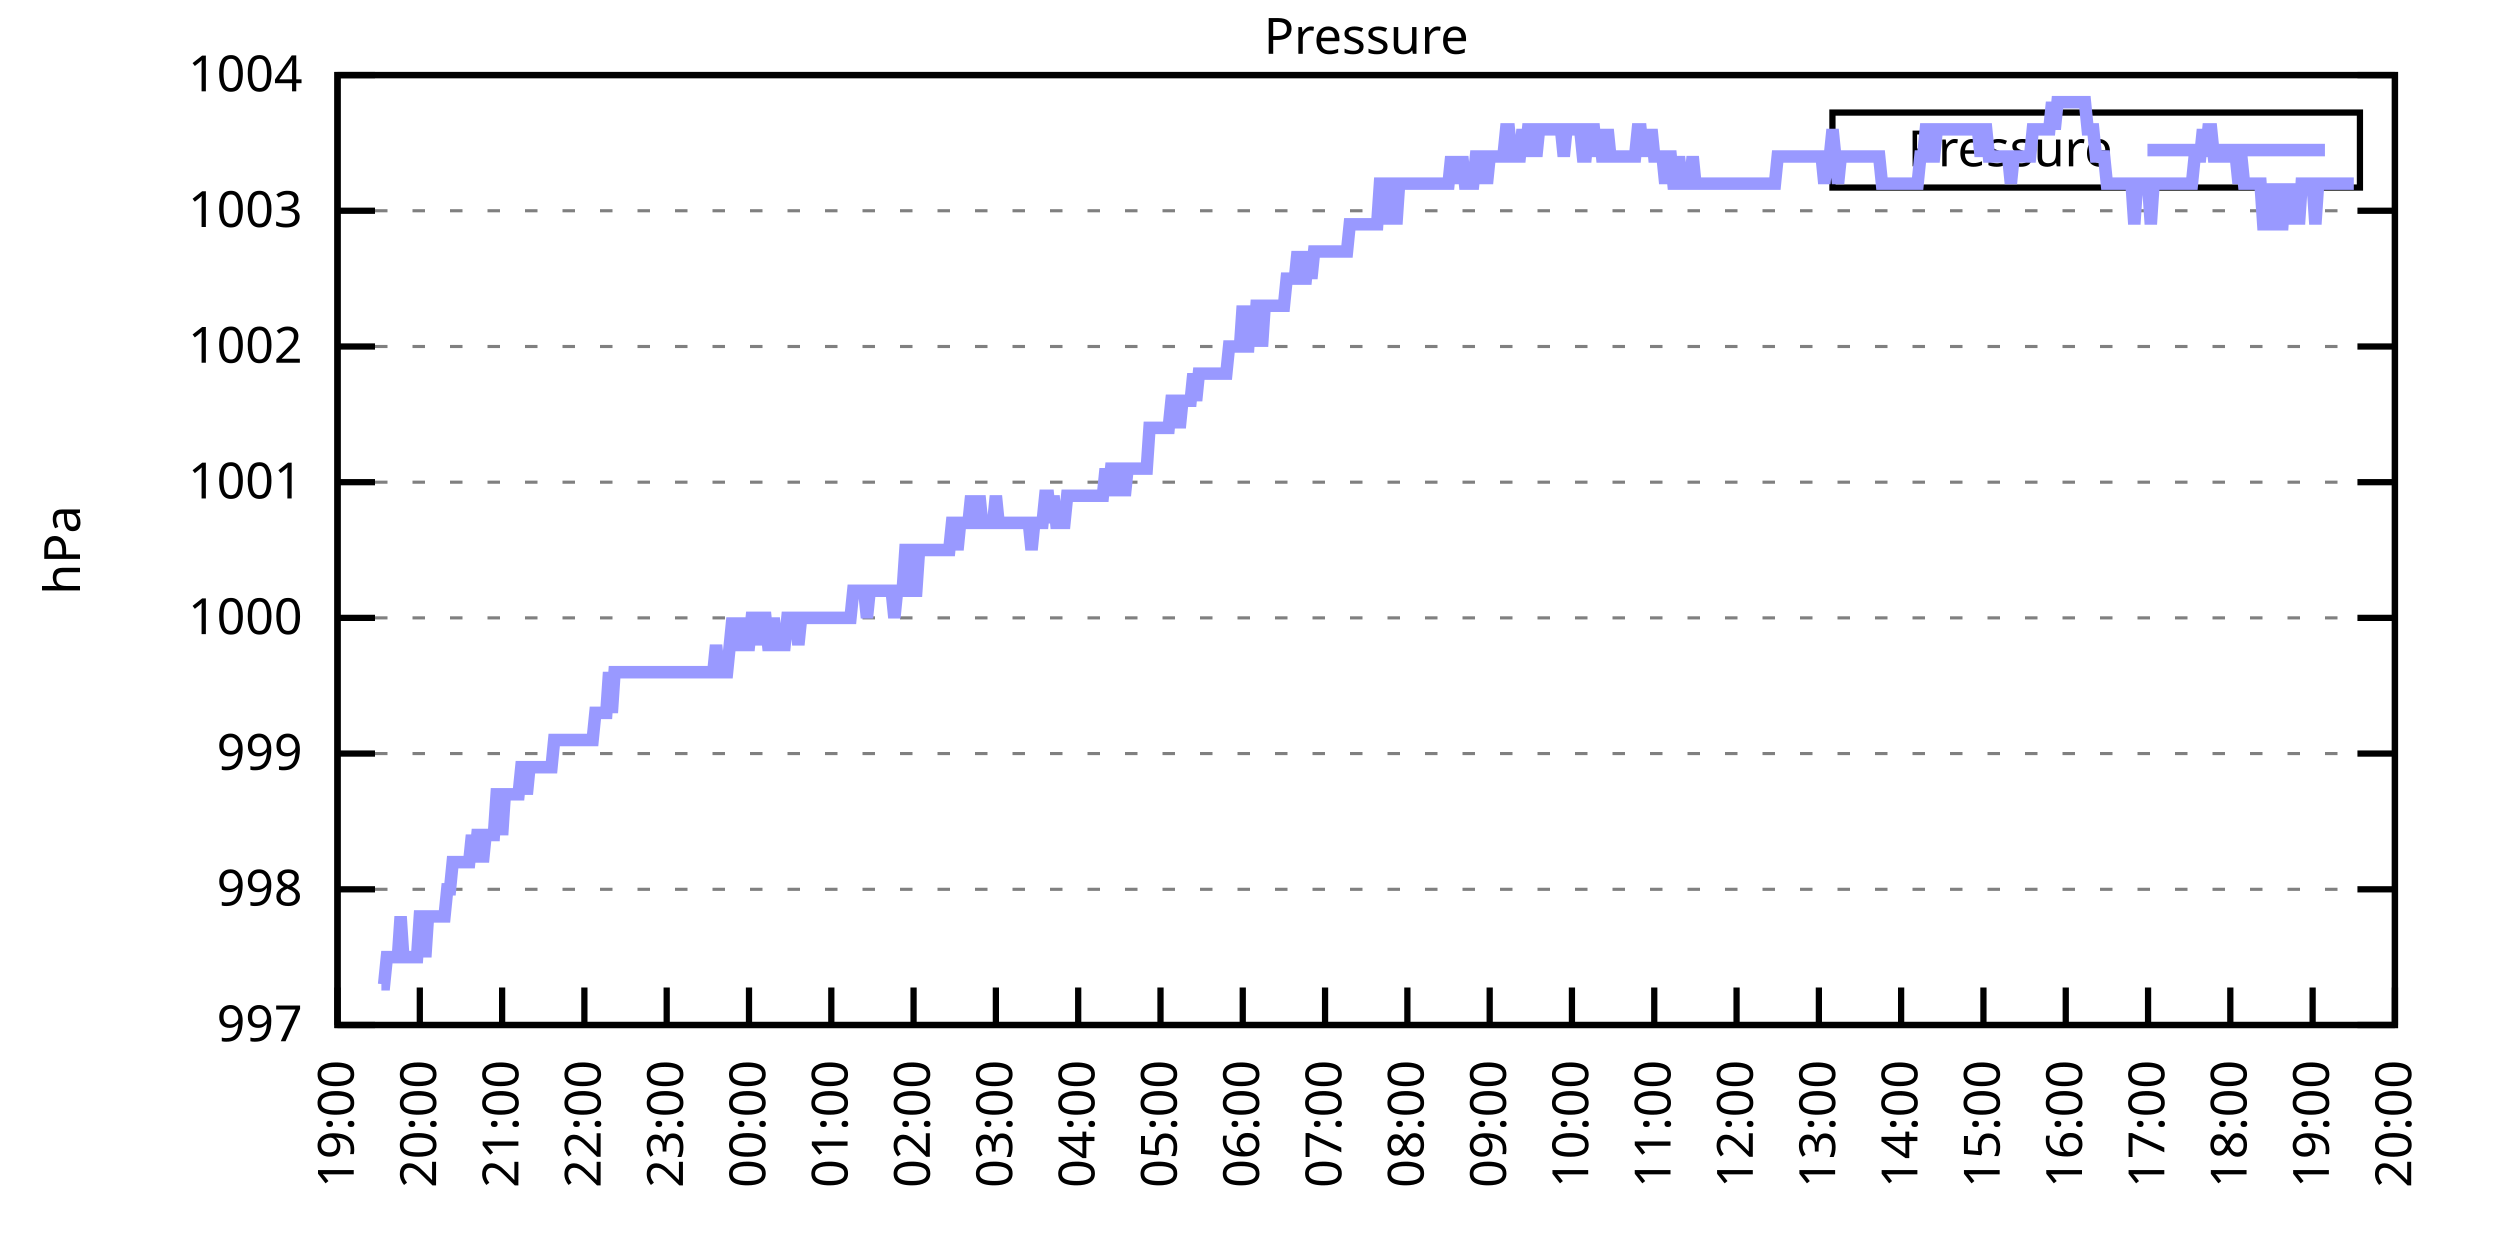
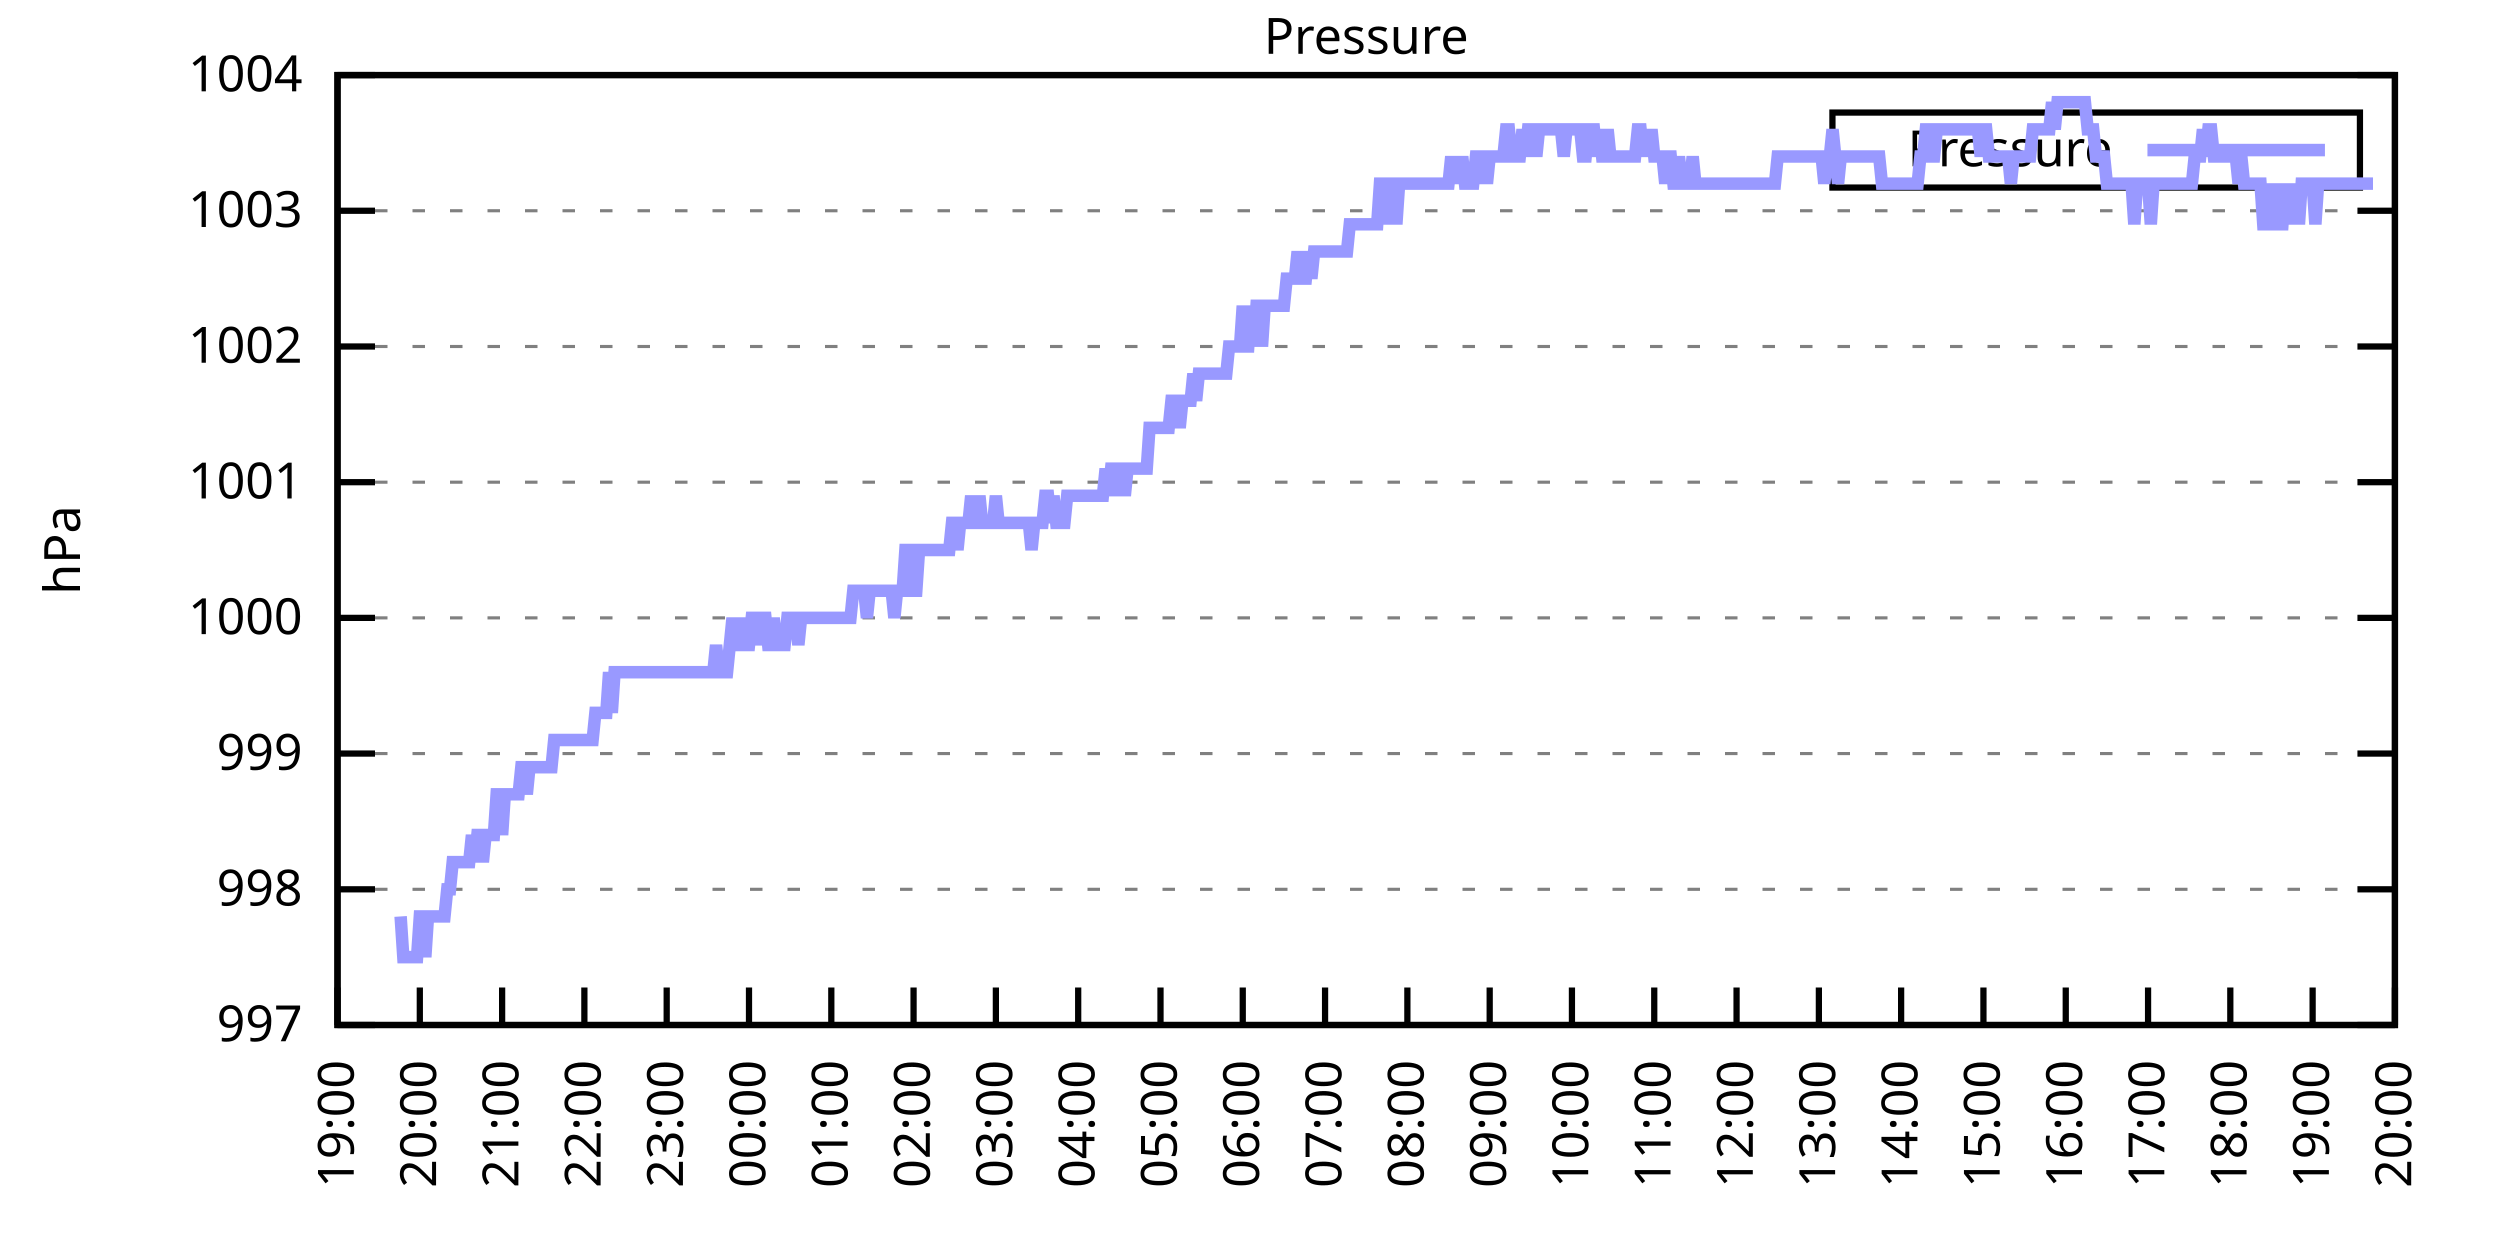
<svg xmlns="http://www.w3.org/2000/svg" xmlns:xlink="http://www.w3.org/1999/xlink" width="400" height="200" viewBox="0 0 400 200">
  <g id="gnuplot_canvas">
    <rect x="0" y="0" width="400" height="200" fill="none" />
    <defs>
      <circle id="gpDot" r="0.5" stroke-width="0.5" stroke="currentColor" />
      <path id="gpPt0" stroke-width="0.333" stroke="currentColor" d="M-1,0 h2 M0,-1 v2" />
      <path id="gpPt1" stroke-width="0.333" stroke="currentColor" d="M-1,-1 L1,1 M1,-1 L-1,1" />
      <path id="gpPt2" stroke-width="0.333" stroke="currentColor" d="M-1,0 L1,0 M0,-1 L0,1 M-1,-1 L1,1 M-1,1 L1,-1" />
      <rect id="gpPt3" stroke-width="0.333" stroke="currentColor" x="-1" y="-1" width="2" height="2" />
      <rect id="gpPt4" stroke-width="0.333" stroke="currentColor" fill="currentColor" x="-1" y="-1" width="2" height="2" />
      <circle id="gpPt5" stroke-width="0.333" stroke="currentColor" cx="0" cy="0" r="1" />
      <use xlink:href="#gpPt5" id="gpPt6" fill="currentColor" stroke="none" />
      <path id="gpPt7" stroke-width="0.333" stroke="currentColor" d="M0,-1.33 L-1.33,0.67 L1.33,0.67 z" />
      <use xlink:href="#gpPt7" id="gpPt8" fill="currentColor" stroke="none" />
      <use xlink:href="#gpPt7" id="gpPt9" stroke="currentColor" transform="rotate(180)" />
      <use xlink:href="#gpPt9" id="gpPt10" fill="currentColor" stroke="none" />
      <use xlink:href="#gpPt3" id="gpPt11" stroke="currentColor" transform="rotate(45)" />
      <use xlink:href="#gpPt11" id="gpPt12" fill="currentColor" stroke="none" />
      <path id="gpPt13" stroke-width="0.333" stroke="currentColor" d="M0,1.330 L1.265,0.411 L0.782,-1.067 L-0.782,-1.076 L-1.265,0.411 z" />
      <use xlink:href="#gpPt13" id="gpPt14" fill="currentColor" stroke="none" />
      <filter id="textbox" filterUnits="objectBoundingBox" x="0" y="0" height="1" width="1">
        <feFlood flood-color="white" flood-opacity="1" result="bgnd" />
        <feComposite in="SourceGraphic" in2="bgnd" operator="atop" />
      </filter>
      <filter id="greybox" filterUnits="objectBoundingBox" x="0" y="0" height="1" width="1">
        <feFlood flood-color="lightgrey" flood-opacity="1" result="grey" />
        <feComposite in="SourceGraphic" in2="grey" operator="atop" />
      </filter>
    </defs>
    <g fill="none" color="white" stroke="currentColor" stroke-width="1.00" stroke-linecap="butt" stroke-linejoin="miter">
</g>
    <g fill="none" color="black" stroke="currentColor" stroke-width="1.00" stroke-linecap="butt" stroke-linejoin="miter">
      <g stroke="none" shape-rendering="crispEdges">
        <polygon fill="rgb(255, 255, 255)" points="54.00,164.00 383.18,164.00 383.18,12.02 54.00,12.02 " />
      </g>
    </g>
    <g fill="none" color="black" stroke="currentColor" stroke-width="1.00" stroke-linecap="butt" stroke-linejoin="miter">
</g>
    <g fill="none" color="black" stroke="black" stroke-width="0.50" stroke-linecap="butt" stroke-linejoin="miter">
</g>
    <g fill="none" color="gray" stroke="currentColor" stroke-width="0.50" stroke-linecap="butt" stroke-linejoin="miter">
      <path stroke="gray" stroke-dasharray="2,4" class="gridline" d="M54.00,164.00 L383.19,164.00  " />
    </g>
    <g fill="none" color="gray" stroke="gray" stroke-width="1.00" stroke-linecap="butt" stroke-linejoin="miter">
</g>
    <g fill="none" color="black" stroke="currentColor" stroke-width="1.00" stroke-linecap="butt" stroke-linejoin="miter">
      <path stroke="black" d="M54.00,164.00 L60.00,164.00 M383.19,164.00 L377.19,164.00  " />
      <g transform="translate(48.40,166.60)" stroke="none" fill="black" font-family="Sans" font-size="8.00" text-anchor="end">
        <text>
          <tspan font-family="Sans"> 997</tspan>
        </text>
      </g>
    </g>
    <g fill="none" color="black" stroke="currentColor" stroke-width="1.00" stroke-linecap="butt" stroke-linejoin="miter">
</g>
    <g fill="none" color="black" stroke="black" stroke-width="0.50" stroke-linecap="butt" stroke-linejoin="miter">
</g>
    <g fill="none" color="gray" stroke="currentColor" stroke-width="0.50" stroke-linecap="butt" stroke-linejoin="miter">
      <path stroke="gray" stroke-dasharray="2,4" class="gridline" d="M54.00,142.29 L383.19,142.29  " />
    </g>
    <g fill="none" color="gray" stroke="gray" stroke-width="1.00" stroke-linecap="butt" stroke-linejoin="miter">
</g>
    <g fill="none" color="black" stroke="currentColor" stroke-width="1.00" stroke-linecap="butt" stroke-linejoin="miter">
      <path stroke="black" d="M54.00,142.29 L60.00,142.29 M383.19,142.29 L377.19,142.29  " />
      <g transform="translate(48.40,144.89)" stroke="none" fill="black" font-family="Sans" font-size="8.00" text-anchor="end">
        <text>
          <tspan font-family="Sans"> 998</tspan>
        </text>
      </g>
    </g>
    <g fill="none" color="black" stroke="currentColor" stroke-width="1.00" stroke-linecap="butt" stroke-linejoin="miter">
</g>
    <g fill="none" color="black" stroke="black" stroke-width="0.50" stroke-linecap="butt" stroke-linejoin="miter">
</g>
    <g fill="none" color="gray" stroke="currentColor" stroke-width="0.50" stroke-linecap="butt" stroke-linejoin="miter">
      <path stroke="gray" stroke-dasharray="2,4" class="gridline" d="M54.00,120.57 L383.19,120.57  " />
    </g>
    <g fill="none" color="gray" stroke="gray" stroke-width="1.00" stroke-linecap="butt" stroke-linejoin="miter">
</g>
    <g fill="none" color="black" stroke="currentColor" stroke-width="1.00" stroke-linecap="butt" stroke-linejoin="miter">
      <path stroke="black" d="M54.00,120.57 L60.00,120.57 M383.19,120.57 L377.19,120.57  " />
      <g transform="translate(48.40,123.17)" stroke="none" fill="black" font-family="Sans" font-size="8.00" text-anchor="end">
        <text>
          <tspan font-family="Sans"> 999</tspan>
        </text>
      </g>
    </g>
    <g fill="none" color="black" stroke="currentColor" stroke-width="1.00" stroke-linecap="butt" stroke-linejoin="miter">
</g>
    <g fill="none" color="black" stroke="black" stroke-width="0.50" stroke-linecap="butt" stroke-linejoin="miter">
</g>
    <g fill="none" color="gray" stroke="currentColor" stroke-width="0.50" stroke-linecap="butt" stroke-linejoin="miter">
      <path stroke="gray" stroke-dasharray="2,4" class="gridline" d="M54.00,98.86 L383.19,98.86  " />
    </g>
    <g fill="none" color="gray" stroke="gray" stroke-width="1.00" stroke-linecap="butt" stroke-linejoin="miter">
</g>
    <g fill="none" color="black" stroke="currentColor" stroke-width="1.00" stroke-linecap="butt" stroke-linejoin="miter">
      <path stroke="black" d="M54.00,98.86 L60.00,98.86 M383.19,98.86 L377.19,98.86  " />
      <g transform="translate(48.40,101.46)" stroke="none" fill="black" font-family="Sans" font-size="8.00" text-anchor="end">
        <text>
          <tspan font-family="Sans"> 1000</tspan>
        </text>
      </g>
    </g>
    <g fill="none" color="black" stroke="currentColor" stroke-width="1.00" stroke-linecap="butt" stroke-linejoin="miter">
</g>
    <g fill="none" color="black" stroke="black" stroke-width="0.50" stroke-linecap="butt" stroke-linejoin="miter">
</g>
    <g fill="none" color="gray" stroke="currentColor" stroke-width="0.50" stroke-linecap="butt" stroke-linejoin="miter">
      <path stroke="gray" stroke-dasharray="2,4" class="gridline" d="M54.00,77.15 L383.19,77.15  " />
    </g>
    <g fill="none" color="gray" stroke="gray" stroke-width="1.00" stroke-linecap="butt" stroke-linejoin="miter">
</g>
    <g fill="none" color="black" stroke="currentColor" stroke-width="1.00" stroke-linecap="butt" stroke-linejoin="miter">
      <path stroke="black" d="M54.00,77.15 L60.00,77.15 M383.19,77.15 L377.19,77.15  " />
      <g transform="translate(48.40,79.75)" stroke="none" fill="black" font-family="Sans" font-size="8.00" text-anchor="end">
        <text>
          <tspan font-family="Sans"> 1001</tspan>
        </text>
      </g>
    </g>
    <g fill="none" color="black" stroke="currentColor" stroke-width="1.00" stroke-linecap="butt" stroke-linejoin="miter">
</g>
    <g fill="none" color="black" stroke="black" stroke-width="0.50" stroke-linecap="butt" stroke-linejoin="miter">
</g>
    <g fill="none" color="gray" stroke="currentColor" stroke-width="0.50" stroke-linecap="butt" stroke-linejoin="miter">
      <path stroke="gray" stroke-dasharray="2,4" class="gridline" d="M54.00,55.44 L383.19,55.44  " />
    </g>
    <g fill="none" color="gray" stroke="gray" stroke-width="1.00" stroke-linecap="butt" stroke-linejoin="miter">
</g>
    <g fill="none" color="black" stroke="currentColor" stroke-width="1.00" stroke-linecap="butt" stroke-linejoin="miter">
      <path stroke="black" d="M54.00,55.44 L60.00,55.44 M383.19,55.44 L377.19,55.44  " />
      <g transform="translate(48.40,58.04)" stroke="none" fill="black" font-family="Sans" font-size="8.00" text-anchor="end">
        <text>
          <tspan font-family="Sans"> 1002</tspan>
        </text>
      </g>
    </g>
    <g fill="none" color="black" stroke="currentColor" stroke-width="1.00" stroke-linecap="butt" stroke-linejoin="miter">
</g>
    <g fill="none" color="black" stroke="black" stroke-width="0.50" stroke-linecap="butt" stroke-linejoin="miter">
</g>
    <g fill="none" color="gray" stroke="currentColor" stroke-width="0.50" stroke-linecap="butt" stroke-linejoin="miter">
      <path stroke="gray" stroke-dasharray="2,4" class="gridline" d="M54.00,33.72 L383.19,33.72  " />
    </g>
    <g fill="none" color="gray" stroke="gray" stroke-width="1.00" stroke-linecap="butt" stroke-linejoin="miter">
</g>
    <g fill="none" color="black" stroke="currentColor" stroke-width="1.00" stroke-linecap="butt" stroke-linejoin="miter">
      <path stroke="black" d="M54.00,33.72 L60.00,33.72 M383.19,33.72 L377.19,33.72  " />
      <g transform="translate(48.40,36.32)" stroke="none" fill="black" font-family="Sans" font-size="8.00" text-anchor="end">
        <text>
          <tspan font-family="Sans"> 1003</tspan>
        </text>
      </g>
    </g>
    <g fill="none" color="black" stroke="currentColor" stroke-width="1.00" stroke-linecap="butt" stroke-linejoin="miter">
</g>
    <g fill="none" color="black" stroke="black" stroke-width="0.50" stroke-linecap="butt" stroke-linejoin="miter">
</g>
    <g fill="none" color="gray" stroke="currentColor" stroke-width="0.50" stroke-linecap="butt" stroke-linejoin="miter">
      <path stroke="gray" stroke-dasharray="2,4" class="gridline" d="M54.00,12.01 L383.19,12.01  " />
    </g>
    <g fill="none" color="gray" stroke="gray" stroke-width="1.00" stroke-linecap="butt" stroke-linejoin="miter">
</g>
    <g fill="none" color="black" stroke="currentColor" stroke-width="1.00" stroke-linecap="butt" stroke-linejoin="miter">
      <path stroke="black" d="M54.00,12.01 L60.00,12.01 M383.19,12.01 L377.19,12.01  " />
      <g transform="translate(48.40,14.61)" stroke="none" fill="black" font-family="Sans" font-size="8.00" text-anchor="end">
        <text>
          <tspan font-family="Sans"> 1004</tspan>
        </text>
      </g>
    </g>
    <g fill="none" color="black" stroke="currentColor" stroke-width="1.00" stroke-linecap="butt" stroke-linejoin="miter">
      <path stroke="black" d="M54.00,164.00 L54.00,158.00  " />
      <g transform="translate(56.60,169.60) rotate(270.00)" stroke="none" fill="black" font-family="Sans" font-size="8.00" text-anchor="end">
        <text>
          <tspan font-family="Sans">19:00</tspan>
        </text>
      </g>
    </g>
    <g fill="none" color="black" stroke="currentColor" stroke-width="1.00" stroke-linecap="butt" stroke-linejoin="miter">
      <path stroke="black" d="M67.17,164.00 L67.17,158.00  " />
      <g transform="translate(69.77,169.60) rotate(270.00)" stroke="none" fill="black" font-family="Sans" font-size="8.00" text-anchor="end">
        <text>
          <tspan font-family="Sans">20:00</tspan>
        </text>
      </g>
    </g>
    <g fill="none" color="black" stroke="currentColor" stroke-width="1.00" stroke-linecap="butt" stroke-linejoin="miter">
      <path stroke="black" d="M80.34,164.00 L80.34,158.00  " />
      <g transform="translate(82.94,169.60) rotate(270.00)" stroke="none" fill="black" font-family="Sans" font-size="8.00" text-anchor="end">
        <text>
          <tspan font-family="Sans">21:00</tspan>
        </text>
      </g>
    </g>
    <g fill="none" color="black" stroke="currentColor" stroke-width="1.00" stroke-linecap="butt" stroke-linejoin="miter">
      <path stroke="black" d="M93.50,164.00 L93.50,158.00  " />
      <g transform="translate(96.10,169.60) rotate(270.00)" stroke="none" fill="black" font-family="Sans" font-size="8.00" text-anchor="end">
        <text>
          <tspan font-family="Sans">22:00</tspan>
        </text>
      </g>
    </g>
    <g fill="none" color="black" stroke="currentColor" stroke-width="1.00" stroke-linecap="butt" stroke-linejoin="miter">
      <path stroke="black" d="M106.67,164.00 L106.67,158.00  " />
      <g transform="translate(109.27,169.60) rotate(270.00)" stroke="none" fill="black" font-family="Sans" font-size="8.00" text-anchor="end">
        <text>
          <tspan font-family="Sans">23:00</tspan>
        </text>
      </g>
    </g>
    <g fill="none" color="black" stroke="currentColor" stroke-width="1.00" stroke-linecap="butt" stroke-linejoin="miter">
      <path stroke="black" d="M119.84,164.00 L119.84,158.00  " />
      <g transform="translate(122.44,169.60) rotate(270.00)" stroke="none" fill="black" font-family="Sans" font-size="8.00" text-anchor="end">
        <text>
          <tspan font-family="Sans">00:00</tspan>
        </text>
      </g>
    </g>
    <g fill="none" color="black" stroke="currentColor" stroke-width="1.00" stroke-linecap="butt" stroke-linejoin="miter">
      <path stroke="black" d="M133.01,164.00 L133.01,158.00  " />
      <g transform="translate(135.61,169.60) rotate(270.00)" stroke="none" fill="black" font-family="Sans" font-size="8.00" text-anchor="end">
        <text>
          <tspan font-family="Sans">01:00</tspan>
        </text>
      </g>
    </g>
    <g fill="none" color="black" stroke="currentColor" stroke-width="1.00" stroke-linecap="butt" stroke-linejoin="miter">
      <path stroke="black" d="M146.17,164.00 L146.17,158.00  " />
      <g transform="translate(148.77,169.60) rotate(270.00)" stroke="none" fill="black" font-family="Sans" font-size="8.00" text-anchor="end">
        <text>
          <tspan font-family="Sans">02:00</tspan>
        </text>
      </g>
    </g>
    <g fill="none" color="black" stroke="currentColor" stroke-width="1.00" stroke-linecap="butt" stroke-linejoin="miter">
      <path stroke="black" d="M159.34,164.00 L159.34,158.00  " />
      <g transform="translate(161.94,169.60) rotate(270.00)" stroke="none" fill="black" font-family="Sans" font-size="8.00" text-anchor="end">
        <text>
          <tspan font-family="Sans">03:00</tspan>
        </text>
      </g>
    </g>
    <g fill="none" color="black" stroke="currentColor" stroke-width="1.00" stroke-linecap="butt" stroke-linejoin="miter">
      <path stroke="black" d="M172.51,164.00 L172.51,158.00  " />
      <g transform="translate(175.11,169.60) rotate(270.00)" stroke="none" fill="black" font-family="Sans" font-size="8.00" text-anchor="end">
        <text>
          <tspan font-family="Sans">04:00</tspan>
        </text>
      </g>
    </g>
    <g fill="none" color="black" stroke="currentColor" stroke-width="1.00" stroke-linecap="butt" stroke-linejoin="miter">
      <path stroke="black" d="M185.68,164.00 L185.68,158.00  " />
      <g transform="translate(188.28,169.60) rotate(270.00)" stroke="none" fill="black" font-family="Sans" font-size="8.00" text-anchor="end">
        <text>
          <tspan font-family="Sans">05:00</tspan>
        </text>
      </g>
    </g>
    <g fill="none" color="black" stroke="currentColor" stroke-width="1.00" stroke-linecap="butt" stroke-linejoin="miter">
      <path stroke="black" d="M198.84,164.00 L198.84,158.00  " />
      <g transform="translate(201.44,169.60) rotate(270.00)" stroke="none" fill="black" font-family="Sans" font-size="8.00" text-anchor="end">
        <text>
          <tspan font-family="Sans">06:00</tspan>
        </text>
      </g>
    </g>
    <g fill="none" color="black" stroke="currentColor" stroke-width="1.00" stroke-linecap="butt" stroke-linejoin="miter">
      <path stroke="black" d="M212.01,164.00 L212.01,158.00  " />
      <g transform="translate(214.61,169.60) rotate(270.00)" stroke="none" fill="black" font-family="Sans" font-size="8.00" text-anchor="end">
        <text>
          <tspan font-family="Sans">07:00</tspan>
        </text>
      </g>
    </g>
    <g fill="none" color="black" stroke="currentColor" stroke-width="1.00" stroke-linecap="butt" stroke-linejoin="miter">
      <path stroke="black" d="M225.18,164.00 L225.18,158.00  " />
      <g transform="translate(227.78,169.60) rotate(270.00)" stroke="none" fill="black" font-family="Sans" font-size="8.00" text-anchor="end">
        <text>
          <tspan font-family="Sans">08:00</tspan>
        </text>
      </g>
    </g>
    <g fill="none" color="black" stroke="currentColor" stroke-width="1.00" stroke-linecap="butt" stroke-linejoin="miter">
      <path stroke="black" d="M238.35,164.00 L238.35,158.00  " />
      <g transform="translate(240.95,169.60) rotate(270.00)" stroke="none" fill="black" font-family="Sans" font-size="8.00" text-anchor="end">
        <text>
          <tspan font-family="Sans">09:00</tspan>
        </text>
      </g>
    </g>
    <g fill="none" color="black" stroke="currentColor" stroke-width="1.00" stroke-linecap="butt" stroke-linejoin="miter">
      <path stroke="black" d="M251.51,164.00 L251.51,158.00  " />
      <g transform="translate(254.11,169.60) rotate(270.00)" stroke="none" fill="black" font-family="Sans" font-size="8.00" text-anchor="end">
        <text>
          <tspan font-family="Sans">10:00</tspan>
        </text>
      </g>
    </g>
    <g fill="none" color="black" stroke="currentColor" stroke-width="1.00" stroke-linecap="butt" stroke-linejoin="miter">
      <path stroke="black" d="M264.68,164.00 L264.68,158.00  " />
      <g transform="translate(267.28,169.60) rotate(270.00)" stroke="none" fill="black" font-family="Sans" font-size="8.00" text-anchor="end">
        <text>
          <tspan font-family="Sans">11:00</tspan>
        </text>
      </g>
    </g>
    <g fill="none" color="black" stroke="currentColor" stroke-width="1.00" stroke-linecap="butt" stroke-linejoin="miter">
      <path stroke="black" d="M277.85,164.00 L277.85,158.00  " />
      <g transform="translate(280.45,169.60) rotate(270.00)" stroke="none" fill="black" font-family="Sans" font-size="8.00" text-anchor="end">
        <text>
          <tspan font-family="Sans">12:00</tspan>
        </text>
      </g>
    </g>
    <g fill="none" color="black" stroke="currentColor" stroke-width="1.00" stroke-linecap="butt" stroke-linejoin="miter">
      <path stroke="black" d="M291.02,164.00 L291.02,158.00  " />
      <g transform="translate(293.62,169.60) rotate(270.00)" stroke="none" fill="black" font-family="Sans" font-size="8.00" text-anchor="end">
        <text>
          <tspan font-family="Sans">13:00</tspan>
        </text>
      </g>
    </g>
    <g fill="none" color="black" stroke="currentColor" stroke-width="1.00" stroke-linecap="butt" stroke-linejoin="miter">
      <path stroke="black" d="M304.18,164.00 L304.18,158.00  " />
      <g transform="translate(306.78,169.60) rotate(270.00)" stroke="none" fill="black" font-family="Sans" font-size="8.00" text-anchor="end">
        <text>
          <tspan font-family="Sans">14:00</tspan>
        </text>
      </g>
    </g>
    <g fill="none" color="black" stroke="currentColor" stroke-width="1.00" stroke-linecap="butt" stroke-linejoin="miter">
      <path stroke="black" d="M317.35,164.00 L317.35,158.00  " />
      <g transform="translate(319.95,169.60) rotate(270.00)" stroke="none" fill="black" font-family="Sans" font-size="8.00" text-anchor="end">
        <text>
          <tspan font-family="Sans">15:00</tspan>
        </text>
      </g>
    </g>
    <g fill="none" color="black" stroke="currentColor" stroke-width="1.00" stroke-linecap="butt" stroke-linejoin="miter">
      <path stroke="black" d="M330.52,164.00 L330.52,158.00  " />
      <g transform="translate(333.12,169.60) rotate(270.00)" stroke="none" fill="black" font-family="Sans" font-size="8.00" text-anchor="end">
        <text>
          <tspan font-family="Sans">16:00</tspan>
        </text>
      </g>
    </g>
    <g fill="none" color="black" stroke="currentColor" stroke-width="1.00" stroke-linecap="butt" stroke-linejoin="miter">
      <path stroke="black" d="M343.69,164.00 L343.69,158.00  " />
      <g transform="translate(346.29,169.60) rotate(270.00)" stroke="none" fill="black" font-family="Sans" font-size="8.00" text-anchor="end">
        <text>
          <tspan font-family="Sans">17:00</tspan>
        </text>
      </g>
    </g>
    <g fill="none" color="black" stroke="currentColor" stroke-width="1.00" stroke-linecap="butt" stroke-linejoin="miter">
      <path stroke="black" d="M356.85,164.00 L356.85,158.00  " />
      <g transform="translate(359.45,169.60) rotate(270.00)" stroke="none" fill="black" font-family="Sans" font-size="8.00" text-anchor="end">
        <text>
          <tspan font-family="Sans">18:00</tspan>
        </text>
      </g>
    </g>
    <g fill="none" color="black" stroke="currentColor" stroke-width="1.00" stroke-linecap="butt" stroke-linejoin="miter">
      <path stroke="black" d="M370.02,164.00 L370.02,158.00  " />
      <g transform="translate(372.62,169.60) rotate(270.00)" stroke="none" fill="black" font-family="Sans" font-size="8.00" text-anchor="end">
        <text>
          <tspan font-family="Sans">19:00</tspan>
        </text>
      </g>
    </g>
    <g fill="none" color="black" stroke="currentColor" stroke-width="1.00" stroke-linecap="butt" stroke-linejoin="miter">
      <path stroke="black" d="M383.19,164.00 L383.19,158.00  " />
      <g transform="translate(385.79,169.60) rotate(270.00)" stroke="none" fill="black" font-family="Sans" font-size="8.00" text-anchor="end">
        <text>
          <tspan font-family="Sans">20:00</tspan>
        </text>
      </g>
    </g>
    <g fill="none" color="black" stroke="currentColor" stroke-width="1.00" stroke-linecap="butt" stroke-linejoin="miter">
</g>
    <g fill="none" color="black" stroke="currentColor" stroke-width="1.00" stroke-linecap="butt" stroke-linejoin="miter">
      <path stroke="black" d="M54.00,12.01 L54.00,164.00 L383.19,164.00 L383.19,12.01 L54.00,12.01 Z  " />
    </g>
    <g fill="none" color="black" stroke="currentColor" stroke-width="1.00" stroke-linecap="butt" stroke-linejoin="miter">
</g>
    <g fill="none" color="black" stroke="currentColor" stroke-width="1.00" stroke-linecap="butt" stroke-linejoin="miter">
      <path stroke="black" d="M293.19,30.01 L293.19,18.01 L377.59,18.01 L377.59,30.01 L293.19,30.01 Z  " />
    </g>
    <g id="Pressure_plot_1">
      <g fill="none" color="white" stroke="black" stroke-width="2.00" stroke-linecap="butt" stroke-linejoin="miter">
</g>
      <g fill="none" color="black" stroke="currentColor" stroke-width="2.00" stroke-linecap="butt" stroke-linejoin="miter">
        <g transform="translate(337.99,26.61)" stroke="none" fill="black" font-family="Sans" font-size="8.00" text-anchor="end">
          <text>
            <tspan font-family="Sans">Pressure</tspan>
          </text>
        </g>
      </g>
      <g fill="none" color="black" stroke="currentColor" stroke-width="2.00" stroke-linecap="butt" stroke-linejoin="miter">
-         <path stroke="rgb(153, 153, 255)" d="M343.59,24.01 L371.99,24.01 M61.02,157.49 L61.46,157.49 L61.90,153.14 L62.34,153.14 L62.78,153.14 L63.22,153.14   L63.66,153.14 L64.10,146.63 L64.53,153.14 L64.97,153.14 L65.41,153.14 L65.85,153.14 L66.29,153.14 L66.73,153.14   L67.17,146.63 L67.61,146.63 L68.05,153.14 L68.48,146.63 L68.92,146.63 L69.36,146.63 L69.80,146.63 L70.24,146.63   L70.68,146.63 L71.12,146.63 L71.56,142.29 L72.00,142.29 L72.43,137.94 L72.87,137.94 L73.31,137.94 L73.75,137.94   L74.19,137.94 L74.63,137.94 L75.07,137.94 L75.51,133.60 L75.95,137.94 L76.38,133.60 L76.82,133.60 L77.26,137.94   L77.70,133.60 L78.14,133.60 L78.58,133.60 L79.02,133.60 L79.46,127.09 L79.90,127.09 L80.34,133.60 L80.77,127.09   L81.21,127.09 L81.65,127.09 L82.09,127.09 L82.53,127.09 L82.97,127.09 L83.41,122.75 L83.85,122.75 L84.29,127.09   L84.72,122.75 L85.16,122.75 L85.60,122.75 L86.04,122.75 L86.48,122.75 L86.92,122.75 L87.36,122.75 L87.80,122.75   L88.24,122.75 L88.67,118.40 L89.11,118.40 L89.55,118.40 L89.99,118.40 L90.43,118.40 L90.87,118.40 L91.31,118.40   L91.75,118.40 L92.19,118.40 L92.62,118.40 L93.06,118.40 L93.50,118.40 L93.94,118.40 L94.38,118.40 L94.82,118.40   L95.26,114.06 L95.70,114.06 L96.14,114.06 L96.58,114.06 L97.01,114.06 L97.45,107.55 L97.89,114.06 L98.33,107.55   L98.77,107.55 L99.21,107.55 L99.65,107.55 L100.09,107.55 L100.53,107.55 L100.96,107.55 L101.40,107.55 L101.84,107.55   L102.28,107.55 L102.72,107.55 L103.16,107.55 L103.60,107.55 L104.04,107.55 L104.48,107.55 L104.91,107.55 L105.35,107.55   L105.79,107.55 L106.23,107.55 L106.67,107.55 L107.11,107.55 L107.55,107.55 L107.99,107.55 L108.43,107.55 L108.87,107.55   L109.30,107.55 L109.74,107.55 L110.18,107.55 L110.62,107.55 L111.06,107.55 L111.50,107.55 L111.94,107.55 L112.38,107.55   L112.82,107.55 L113.25,107.55 L113.69,107.55 L114.13,107.55 L114.57,103.20 L115.01,107.55 L115.45,107.55 L115.89,107.55   L116.33,107.55 L116.77,103.20 L117.20,98.86 L117.64,103.20 L118.08,103.20 L118.52,103.20 L118.96,98.86 L119.40,103.20   L119.84,103.20 L120.28,98.86 L120.72,98.86 L121.15,98.86 L121.59,103.20 L122.03,98.86 L122.47,98.86 L122.91,103.20   L123.35,103.20 L123.79,98.86 L124.23,103.20 L124.67,103.20 L125.11,103.20 L125.54,103.20 L125.98,98.86 L126.42,98.86   L126.86,98.86 L127.30,98.86 L127.74,103.20 L128.18,98.86 L128.62,98.86 L129.06,98.86 L129.49,98.86 L129.93,98.86   L130.37,98.86 L130.81,98.86 L131.25,98.86 L131.69,98.86 L132.13,98.86 L132.57,98.86 L133.01,98.86 L133.44,98.86   L133.88,98.86 L134.32,98.86 L134.76,98.86 L135.20,98.86 L135.64,98.86 L136.08,98.86 L136.52,94.52 L136.96,94.52   L137.39,94.52 L137.83,94.52 L138.27,94.52 L138.71,98.86 L139.15,94.52 L139.59,94.52 L140.03,94.52 L140.47,94.52   L140.91,94.52 L141.35,94.52 L141.78,94.52 L142.22,94.52 L142.66,94.52 L143.10,98.86 L143.54,94.52 L143.98,94.52   L144.42,94.52 L144.86,88.00 L145.30,88.00 L145.73,88.00 L146.17,94.52 L146.61,94.52 L147.05,88.00 L147.49,88.00   L147.93,88.00 L148.37,88.00 L148.81,88.00 L149.25,88.00 L149.68,88.00 L150.12,88.00 L150.56,88.00 L151.00,88.00   L151.44,88.00 L151.88,88.00 L152.32,83.66 L152.76,83.66 L153.20,88.00 L153.63,83.66 L154.07,83.66 L154.51,83.66   L154.95,83.66 L155.39,79.32 L155.83,83.66 L156.27,83.66 L156.71,79.32 L157.15,83.66 L157.59,83.66 L158.02,83.66   L158.46,83.66 L158.90,83.66 L159.34,79.32 L159.78,83.66 L160.22,83.66 L160.66,83.66 L161.10,83.66 L161.54,83.66   L161.97,83.66 L162.41,83.66 L162.85,83.66 L163.29,83.66 L163.73,83.66 L164.17,83.66 L164.61,83.66 L165.05,88.00   L165.49,83.66 L165.92,83.66 L166.36,83.66 L166.80,83.66 L167.24,79.32 L167.68,79.32 L168.12,83.66 L168.56,79.32   L169.00,83.66 L169.44,83.66 L169.87,83.66 L170.31,83.66 L170.75,79.32 L171.19,79.32 L171.63,79.32 L172.07,79.32   L172.51,79.32 L172.95,79.32 L173.39,79.32 L173.83,79.32 L174.26,79.32 L174.70,79.32 L175.14,79.32 L175.58,79.32   L176.02,79.32 L176.46,79.32 L176.90,74.98 L177.34,79.32 L177.78,74.98 L178.21,74.98 L178.65,74.98 L179.09,79.32   L179.53,74.98 L179.97,79.32 L180.41,74.98 L180.85,74.98 L181.29,74.98 L181.73,74.98 L182.16,74.98 L182.60,74.98   L183.04,74.98 L183.48,74.98 L183.92,68.46 L184.36,68.46 L184.80,68.46 L185.24,68.46 L185.68,68.46 L186.11,68.46   L186.55,68.46 L186.99,68.46 L187.43,64.12 L187.87,64.12 L188.31,64.12 L188.75,68.46 L189.19,64.12 L189.63,64.12   L190.07,64.12 L190.50,64.12 L190.94,59.78 L191.38,64.12 L191.82,59.78 L192.26,59.78 L192.70,59.78 L193.14,59.78   L193.58,59.78 L194.02,59.78 L194.45,59.78 L194.89,59.78 L195.33,59.78 L195.77,59.78 L196.21,59.78 L196.65,55.44   L197.09,55.44 L197.53,55.44 L197.97,55.44 L198.40,55.44 L198.84,48.92 L199.28,55.44 L199.72,55.44 L200.16,48.92   L200.60,55.44 L201.04,48.92 L201.48,48.92 L201.92,55.44 L202.35,48.92 L202.79,48.92 L203.23,48.92 L203.67,48.92   L204.11,48.92 L204.55,48.92 L204.99,48.92 L205.43,48.92 L205.87,44.58 L206.31,44.58 L206.74,44.58 L207.18,44.58   L207.62,40.24 L208.06,44.58 L208.50,44.58 L208.94,44.58 L209.38,40.24 L209.82,44.58 L210.26,40.24 L210.69,40.24   L211.13,40.24 L211.57,40.24 L212.45,40.24 L212.89,40.24 L213.33,40.24 L213.77,40.24 L214.21,40.24 L214.64,40.24   L215.08,40.24 L215.52,40.24 L215.96,35.89 L216.40,35.89 L216.84,35.89 L217.28,35.89 L217.72,35.89 L218.16,35.89   L218.60,35.89 L219.03,35.89 L219.47,35.89 L219.91,35.89 L220.35,35.89 L220.79,29.38 L221.23,29.38 L221.67,29.38   L222.11,35.89 L222.55,29.38 L222.98,29.38 L223.42,35.89 L223.86,29.38 L224.30,29.38 L224.74,29.38 L225.18,29.38   L225.62,29.38 L226.06,29.38 L226.50,29.38 L226.93,29.38 L227.37,29.38 L227.81,29.38 L228.25,29.38 L228.69,29.38   L229.13,29.38 L229.57,29.38 L230.01,29.38 L230.45,29.38 L230.88,29.38 L231.32,29.38 L231.76,29.38 L232.20,25.04   L232.64,29.38 L233.08,25.04 L233.52,29.38 L233.96,25.04 L234.40,29.38 L234.84,29.38 L235.27,29.38 L235.71,29.38   L236.15,25.04 L236.59,25.04 L237.03,29.38 L237.47,25.04 L237.91,29.38 L238.35,25.04 L238.79,25.04 L239.22,25.04   L239.66,25.04 L240.10,25.04 L240.54,25.04 L240.98,20.70 L241.42,20.70 L241.86,25.04 L242.30,25.04 L242.74,25.04   L243.17,25.04 L243.61,20.70 L244.05,25.04 L244.49,20.70 L244.93,20.70 L245.37,20.70 L245.81,25.04 L246.25,20.70   L246.69,20.70 L247.12,20.70 L247.56,20.70 L248.00,20.70 L248.44,20.70 L248.88,20.70 L249.32,20.70 L249.76,20.70   L250.20,25.04 L250.64,20.70 L251.08,20.70 L251.51,20.70 L251.95,20.70 L252.39,20.70 L252.83,20.70 L253.27,25.04   L253.71,25.04 L254.15,20.70 L254.59,20.70 L255.03,20.70 L255.46,25.04 L255.90,20.70 L256.34,25.04 L256.78,25.04   L257.22,20.70 L257.66,25.04 L258.10,25.04 L258.54,25.04 L258.98,25.04 L259.41,25.04 L259.85,25.04 L260.29,25.04   L260.73,25.04 L261.17,25.04 L261.61,25.04 L262.05,20.70 L262.49,20.70 L262.93,25.04 L263.36,20.70 L263.80,25.04   L264.24,20.70 L264.68,25.04 L265.12,25.04 L265.56,25.04 L266.00,25.04 L266.44,29.38 L266.88,25.04 L267.32,25.04   L267.75,29.38 L268.19,29.38 L268.63,25.04 L269.07,29.38 L269.51,29.38 L269.95,29.38 L270.39,29.38 L270.83,25.04   L271.27,29.38 L271.70,29.38 L272.14,29.38 L272.58,29.38 L273.02,29.38 L273.46,29.38 L273.90,29.38 L274.34,29.38   L274.78,29.38 L275.22,29.38 L275.65,29.38 L276.09,29.38 L276.53,29.38 L276.97,29.38 L277.41,29.38 L277.85,29.38   L278.29,29.38 L278.73,29.38 L279.17,29.38 L279.60,29.38 L280.04,29.38 L280.48,29.38 L280.92,29.38 L281.36,29.38   L281.80,29.38 L282.24,29.38 L282.68,29.38 L283.12,29.38 L283.56,29.38 L283.99,29.38 L284.43,25.04 L284.87,25.04   L285.31,25.04 L285.75,25.04 L286.19,25.04 L286.63,25.04 L287.07,25.04 L287.51,25.04 L287.94,25.04 L288.38,25.04   L288.82,25.04 L289.26,25.04 L289.70,25.04 L290.14,25.04 L290.58,25.04 L291.02,25.04 L291.46,25.04 L291.89,29.38   L292.33,25.04 L292.77,25.04 L293.21,20.70 L293.65,25.04 L294.09,29.38 L294.53,25.04 L294.97,25.04 L295.41,25.04   L295.84,25.04 L296.28,25.04 L296.72,25.04 L297.16,25.04 L297.60,25.04 L298.04,25.04 L298.48,25.04 L298.92,25.04   L299.36,25.04 L299.80,25.04 L300.23,25.04 L300.67,25.04 L301.11,29.38 L301.55,29.38 L301.99,29.38 L302.43,29.38   L302.87,29.38 L303.31,29.38 L303.75,29.38 L304.18,29.38 L304.62,29.38 L305.06,29.38 L305.50,29.38 L305.94,29.38   L306.38,29.38 L306.82,29.38 L307.26,25.04 L307.70,25.04 L308.13,20.70 L308.57,20.70 L309.01,25.04 L309.45,25.04   L309.89,20.70 L310.33,20.70 L310.77,20.70 L311.21,20.70 L311.65,20.70 L312.08,20.70 L312.52,20.70 L312.96,20.70   L313.40,20.70 L313.84,20.70 L314.28,20.70 L314.72,20.70 L315.16,20.70 L315.60,20.70 L316.04,20.70 L316.47,20.70   L316.91,25.04 L317.35,20.70 L317.79,20.70 L318.23,25.04 L318.67,25.04 L319.11,25.04 L319.55,25.04 L319.99,25.04   L320.42,25.04 L320.86,25.04 L321.30,25.04 L321.74,29.38 L322.18,25.04 L322.62,25.04 L323.06,25.04 L323.50,25.04   L323.94,25.04 L324.37,25.04 L324.81,25.04 L325.25,20.70 L325.69,20.70 L326.13,20.70 L326.57,20.70 L327.01,20.70   L327.45,20.70 L327.89,20.70 L328.33,16.35 L328.76,20.70 L329.20,16.35 L329.64,16.35 L330.08,16.35 L330.52,16.35   L330.96,16.35 L331.40,16.35 L331.84,16.35 L332.28,16.35 L332.71,16.35 L333.15,16.35 L333.59,16.35 L334.03,20.70   L334.47,20.70 L334.91,20.70 L335.35,25.04 L335.79,25.04 L336.23,25.04 L336.66,25.04 L337.10,29.38 L337.54,29.38   L337.98,29.38 L338.42,29.38 L338.86,29.38 L339.30,29.38 L339.74,29.38 L340.18,29.38 L340.61,29.38 L341.05,29.38   L341.49,35.89 L341.93,29.38 L342.37,29.38 L342.81,29.38 L343.25,29.38 L343.69,29.38 L344.13,35.89 L344.57,29.38   L345.00,29.38 L345.44,29.38 L345.88,29.38 L346.32,29.38 L346.76,29.38 L347.20,29.38 L347.64,29.38 L348.08,29.38   L348.52,29.38 L348.95,29.38 L349.39,29.38 L349.83,29.38 L350.27,29.38 L350.71,29.38 L351.15,25.04 L351.59,25.04   L352.03,25.04 L352.47,20.70 L352.90,25.04 L353.34,20.70 L353.78,20.70 L354.22,25.04 L354.66,25.04 L355.10,25.04   L355.54,25.04 L355.98,25.04 L356.42,25.04 L356.85,25.04 L357.29,25.04 L357.73,25.04 L358.17,29.38 L358.61,25.04   L359.05,29.38 L359.49,29.38 L359.93,29.38 L360.37,29.38 L360.81,29.38 L361.24,29.38 L361.68,29.38 L362.12,35.89   L362.56,35.89 L363.00,35.89 L363.44,29.38 L363.88,35.89 L364.32,29.38 L364.76,35.89 L365.19,35.89 L365.63,29.38   L366.07,35.89 L366.51,29.38 L366.95,35.89 L367.39,29.38 L367.83,35.89 L368.27,29.38 L368.71,29.38 L369.14,29.38   L369.58,29.38 L370.02,29.38 L370.46,35.89 L370.90,29.38 L371.34,29.38 L371.78,29.38 L372.66,29.38 L373.09,29.38   L373.53,29.38 L373.97,29.38 L374.41,29.38 L374.85,29.38 L375.29,29.38 L375.73,29.38 L376.17,29.38 L376.61,29.38    " />
+         <path stroke="rgb(153, 153, 255)" d="M343.59,24.01 L371.99,24.01 M64.10,146.63 L64.53,153.14 L64.97,153.14 L65.41,153.14 L65.85,153.14 L66.29,153.14   L66.73,153.14 L67.17,146.63 L67.61,146.63 L68.05,153.14 L68.48,146.63 L68.92,146.63 L69.36,146.63 L69.80,146.63   L70.24,146.63 L70.68,146.63 L71.12,146.63 L71.56,142.29 L72.00,142.29 L72.43,137.94 L72.87,137.94 L73.31,137.94   L73.75,137.94 L74.19,137.94 L74.63,137.94 L75.07,137.94 L75.51,133.60 L75.95,137.94 L76.38,133.60 L76.82,133.60   L77.26,137.94 L77.70,133.60 L78.14,133.60 L78.58,133.60 L79.02,133.60 L79.46,127.09 L79.90,127.09 L80.34,133.60   L80.77,127.09 L81.21,127.09 L81.65,127.09 L82.09,127.09 L82.53,127.09 L82.97,127.09 L83.41,122.75 L83.85,122.75   L84.29,127.09 L84.72,122.75 L85.16,122.75 L85.60,122.75 L86.04,122.75 L86.48,122.75 L86.92,122.75 L87.36,122.75   L87.80,122.75 L88.24,122.75 L88.67,118.40 L89.11,118.40 L89.55,118.40 L89.99,118.40 L90.43,118.40 L90.87,118.40   L91.31,118.40 L91.75,118.40 L92.19,118.40 L92.62,118.40 L93.06,118.40 L93.50,118.40 L93.94,118.40 L94.38,118.40   L94.82,118.40 L95.26,114.06 L95.70,114.06 L96.14,114.06 L96.58,114.06 L97.01,114.06 L97.45,107.55 L97.89,114.06   L98.33,107.55 L98.77,107.55 L99.21,107.55 L99.65,107.55 L100.09,107.55 L100.53,107.55 L100.96,107.55 L101.40,107.55   L101.84,107.55 L102.28,107.55 L102.72,107.55 L103.16,107.55 L103.60,107.55 L104.04,107.55 L104.48,107.55 L104.91,107.55   L105.35,107.55 L105.79,107.55 L106.23,107.55 L106.67,107.55 L107.11,107.55 L107.55,107.55 L107.99,107.55 L108.43,107.55   L108.87,107.55 L109.30,107.55 L109.74,107.55 L110.18,107.55 L110.62,107.55 L111.06,107.55 L111.50,107.55 L111.94,107.55   L112.38,107.55 L112.82,107.55 L113.25,107.55 L113.69,107.55 L114.13,107.55 L114.57,103.20 L115.01,107.55 L115.45,107.55   L115.89,107.55 L116.33,107.55 L116.77,103.20 L117.20,98.86 L117.64,103.20 L118.08,103.20 L118.52,103.20 L118.96,98.86   L119.40,103.20 L119.84,103.20 L120.28,98.86 L120.72,98.86 L121.15,98.86 L121.59,103.20 L122.03,98.86 L122.47,98.86   L122.91,103.20 L123.35,103.20 L123.79,98.86 L124.23,103.20 L124.67,103.20 L125.11,103.20 L125.54,103.20 L125.98,98.86   L126.42,98.86 L126.86,98.86 L127.30,98.86 L127.74,103.20 L128.18,98.86 L128.62,98.86 L129.06,98.86 L129.49,98.86   L129.93,98.86 L130.37,98.86 L130.81,98.86 L131.25,98.86 L131.69,98.86 L132.13,98.86 L132.57,98.86 L133.01,98.86   L133.44,98.86 L133.88,98.86 L134.32,98.86 L134.76,98.86 L135.20,98.86 L135.64,98.86 L136.08,98.86 L136.52,94.52   L136.96,94.52 L137.39,94.52 L137.83,94.52 L138.27,94.52 L138.71,98.86 L139.15,94.52 L139.59,94.52 L140.03,94.52   L140.47,94.52 L140.91,94.52 L141.35,94.52 L141.78,94.52 L142.22,94.52 L142.66,94.52 L143.10,98.86 L143.54,94.52   L143.98,94.52 L144.42,94.52 L144.86,88.00 L145.30,88.00 L145.73,88.00 L146.17,94.52 L146.61,94.52 L147.05,88.00   L147.49,88.00 L147.93,88.00 L148.37,88.00 L148.81,88.00 L149.25,88.00 L149.68,88.00 L150.12,88.00 L150.56,88.00   L151.00,88.00 L151.44,88.00 L151.88,88.00 L152.32,83.66 L152.76,83.66 L153.20,88.00 L153.63,83.66 L154.07,83.66   L154.51,83.66 L154.95,83.66 L155.39,79.32 L155.83,83.66 L156.27,83.66 L156.71,79.32 L157.15,83.66 L157.59,83.66   L158.02,83.66 L158.46,83.66 L158.90,83.66 L159.34,79.32 L159.78,83.66 L160.22,83.66 L160.66,83.66 L161.10,83.66   L161.54,83.66 L161.97,83.66 L162.41,83.66 L162.85,83.66 L163.29,83.66 L163.73,83.66 L164.17,83.66 L164.61,83.66   L165.05,88.00 L165.49,83.66 L165.92,83.66 L166.36,83.66 L166.80,83.66 L167.24,79.32 L167.68,79.32 L168.12,83.66   L168.56,79.32 L169.00,83.66 L169.44,83.66 L169.87,83.66 L170.31,83.66 L170.75,79.32 L171.19,79.32 L171.63,79.32   L172.07,79.32 L172.51,79.32 L172.95,79.32 L173.39,79.32 L173.83,79.32 L174.26,79.32 L174.70,79.32 L175.14,79.32   L175.58,79.32 L176.02,79.32 L176.46,79.32 L176.90,74.98 L177.34,79.32 L177.78,74.98 L178.21,74.98 L178.65,74.98   L179.09,79.32 L179.53,74.98 L179.97,79.32 L180.41,74.98 L180.85,74.98 L181.29,74.98 L181.73,74.98 L182.16,74.98   L182.60,74.98 L183.04,74.98 L183.48,74.98 L183.92,68.46 L184.36,68.46 L184.80,68.46 L185.24,68.46 L185.68,68.46   L186.11,68.46 L186.55,68.46 L186.99,68.46 L187.43,64.12 L187.87,64.12 L188.31,64.12 L188.75,68.46 L189.19,64.12   L189.63,64.12 L190.07,64.12 L190.50,64.12 L190.94,59.78 L191.38,64.12 L191.82,59.78 L192.26,59.78 L192.70,59.78   L193.14,59.78 L193.58,59.78 L194.02,59.78 L194.45,59.78 L194.89,59.78 L195.33,59.78 L195.77,59.78 L196.21,59.78   L196.65,55.44 L197.09,55.44 L197.53,55.44 L197.97,55.44 L198.40,55.44 L198.84,48.92 L199.28,55.44 L199.72,55.44   L200.16,48.92 L200.60,55.44 L201.04,48.92 L201.48,48.92 L201.92,55.44 L202.35,48.92 L202.79,48.92 L203.23,48.92   L203.67,48.92 L204.11,48.92 L204.55,48.92 L204.99,48.92 L205.43,48.92 L205.87,44.58 L206.31,44.58 L206.74,44.58   L207.18,44.58 L207.62,40.24 L208.06,44.58 L208.50,44.58 L208.94,44.58 L209.38,40.24 L209.82,44.58 L210.26,40.24   L210.69,40.24 L211.13,40.24 L211.57,40.24 L212.45,40.24 L212.89,40.24 L213.33,40.24 L213.77,40.24 L214.21,40.24   L214.64,40.24 L215.08,40.24 L215.52,40.24 L215.96,35.89 L216.40,35.89 L216.84,35.89 L217.28,35.89 L217.72,35.89   L218.16,35.89 L218.60,35.89 L219.03,35.89 L219.47,35.89 L219.91,35.89 L220.35,35.89 L220.79,29.38 L221.23,29.38   L221.67,29.38 L222.11,35.89 L222.55,29.38 L222.98,29.38 L223.42,35.89 L223.86,29.38 L224.30,29.38 L224.74,29.38   L225.18,29.38 L225.62,29.38 L226.06,29.38 L226.50,29.38 L226.93,29.38 L227.37,29.38 L227.81,29.38 L228.25,29.38   L228.69,29.38 L229.13,29.38 L229.57,29.38 L230.01,29.38 L230.45,29.38 L230.88,29.38 L231.32,29.38 L231.76,29.38   L232.20,25.04 L232.64,29.38 L233.08,25.04 L233.52,29.38 L233.96,25.04 L234.40,29.38 L234.84,29.38 L235.27,29.38   L235.71,29.38 L236.15,25.04 L236.59,25.04 L237.03,29.38 L237.47,25.04 L237.91,29.38 L238.35,25.04 L238.79,25.04   L239.22,25.04 L239.66,25.04 L240.10,25.04 L240.54,25.04 L240.98,20.70 L241.42,20.70 L241.86,25.04 L242.30,25.04   L242.74,25.04 L243.17,25.04 L243.61,20.70 L244.05,25.04 L244.49,20.70 L244.93,20.70 L245.37,20.70 L245.81,25.04   L246.25,20.70 L246.69,20.70 L247.12,20.70 L247.56,20.70 L248.00,20.70 L248.44,20.70 L248.88,20.70 L249.32,20.70   L249.76,20.70 L250.20,25.04 L250.64,20.70 L251.08,20.70 L251.51,20.70 L251.95,20.70 L252.39,20.70 L252.83,20.70   L253.27,25.04 L253.71,25.04 L254.15,20.70 L254.59,20.70 L255.03,20.70 L255.46,25.04 L255.90,20.70 L256.34,25.04   L256.78,25.04 L257.22,20.70 L257.66,25.04 L258.10,25.04 L258.54,25.04 L258.98,25.04 L259.41,25.04 L259.85,25.04   L260.29,25.04 L260.73,25.04 L261.17,25.04 L261.61,25.04 L262.05,20.70 L262.49,20.70 L262.93,25.04 L263.36,20.70   L263.80,25.04 L264.24,20.70 L264.68,25.04 L265.12,25.04 L265.56,25.04 L266.00,25.04 L266.44,29.38 L266.88,25.04   L267.32,25.04 L267.75,29.38 L268.19,29.38 L268.63,25.04 L269.07,29.38 L269.51,29.38 L269.95,29.38 L270.39,29.38   L270.83,25.04 L271.27,29.38 L271.70,29.38 L272.14,29.38 L272.58,29.38 L273.02,29.38 L273.46,29.38 L273.90,29.38   L274.34,29.38 L274.78,29.38 L275.22,29.38 L275.65,29.38 L276.09,29.38 L276.53,29.38 L276.97,29.38 L277.41,29.38   L277.85,29.38 L278.29,29.38 L278.73,29.38 L279.17,29.38 L279.60,29.38 L280.04,29.38 L280.48,29.38 L280.92,29.38   L281.36,29.38 L281.80,29.38 L282.24,29.38 L282.68,29.38 L283.12,29.38 L283.56,29.38 L283.99,29.38 L284.43,25.04   L284.87,25.04 L285.31,25.04 L285.75,25.04 L286.19,25.04 L286.63,25.04 L287.07,25.04 L287.51,25.04 L287.94,25.04   L288.38,25.04 L288.82,25.04 L289.26,25.04 L289.70,25.04 L290.14,25.04 L290.58,25.04 L291.02,25.04 L291.46,25.04   L291.89,29.38 L292.33,25.04 L292.77,25.04 L293.21,20.70 L293.65,25.04 L294.09,29.38 L294.53,25.04 L294.97,25.04   L295.41,25.04 L295.84,25.04 L296.28,25.04 L296.72,25.04 L297.16,25.04 L297.60,25.04 L298.04,25.04 L298.48,25.04   L298.92,25.04 L299.36,25.04 L299.80,25.04 L300.23,25.04 L300.67,25.04 L301.11,29.38 L301.55,29.38 L301.99,29.38   L302.43,29.38 L302.87,29.38 L303.31,29.38 L303.75,29.38 L304.18,29.38 L304.62,29.38 L305.06,29.38 L305.50,29.38   L305.94,29.38 L306.38,29.38 L306.82,29.38 L307.26,25.04 L307.70,25.04 L308.13,20.70 L308.57,20.70 L309.01,25.04   L309.45,25.04 L309.89,20.70 L310.33,20.70 L310.77,20.70 L311.21,20.70 L311.65,20.70 L312.08,20.70 L312.52,20.70   L312.96,20.70 L313.40,20.70 L313.84,20.70 L314.28,20.70 L314.72,20.70 L315.16,20.70 L315.60,20.70 L316.04,20.70   L316.47,20.70 L316.91,25.04 L317.35,20.70 L317.79,20.70 L318.23,25.04 L318.67,25.04 L319.11,25.04 L319.55,25.04   L319.99,25.04 L320.42,25.04 L320.86,25.04 L321.30,25.04 L321.74,29.38 L322.18,25.04 L322.62,25.04 L323.06,25.04   L323.50,25.04 L323.94,25.04 L324.37,25.04 L324.81,25.04 L325.25,20.70 L325.69,20.70 L326.13,20.70 L326.57,20.70   L327.01,20.70 L327.45,20.70 L327.89,20.70 L328.33,16.35 L328.76,20.70 L329.20,16.35 L329.64,16.35 L330.08,16.35   L330.52,16.35 L330.96,16.35 L331.40,16.35 L331.84,16.35 L332.28,16.35 L332.71,16.35 L333.15,16.35 L333.59,16.35   L334.03,20.70 L334.47,20.70 L334.91,20.70 L335.35,25.04 L335.79,25.04 L336.23,25.04 L336.66,25.04 L337.10,29.38   L337.54,29.38 L337.98,29.38 L338.42,29.38 L338.86,29.38 L339.30,29.38 L339.74,29.38 L340.18,29.38 L340.61,29.38   L341.05,29.38 L341.49,35.89 L341.93,29.38 L342.37,29.38 L342.81,29.38 L343.25,29.38 L343.69,29.38 L344.13,35.89   L344.57,29.38 L345.00,29.38 L345.44,29.38 L345.88,29.38 L346.32,29.38 L346.76,29.38 L347.20,29.38 L347.64,29.38   L348.08,29.38 L348.52,29.38 L348.95,29.38 L349.39,29.38 L349.83,29.38 L350.27,29.38 L350.71,29.38 L351.15,25.04   L351.59,25.04 L352.03,25.04 L352.47,20.70 L352.90,25.04 L353.34,20.70 L353.78,20.70 L354.22,25.04 L354.66,25.04   L355.10,25.04 L355.54,25.04 L355.98,25.04 L356.42,25.04 L356.85,25.04 L357.29,25.04 L357.73,25.04 L358.17,29.38   L358.61,25.04 L359.05,29.38 L359.49,29.38 L359.93,29.38 L360.37,29.38 L360.81,29.38 L361.24,29.38 L361.68,29.38   L362.12,35.89 L362.56,35.89 L363.00,35.89 L363.44,29.38 L363.88,35.89 L364.32,29.38 L364.76,35.89 L365.19,35.89   L365.63,29.38 L366.07,35.89 L366.51,29.38 L366.95,35.89 L367.39,29.38 L367.83,35.89 L368.27,29.38 L368.71,29.38   L369.14,29.38 L369.58,29.38 L370.02,29.38 L370.46,35.89 L370.90,29.38 L371.34,29.38 L371.78,29.38 L372.66,29.38   L373.09,29.38 L373.53,29.38 L373.97,29.38 L374.41,29.38 L374.85,29.38 L375.29,29.38 L375.73,29.38 L376.17,29.38   L376.61,29.38 L377.05,29.38 L377.48,29.38 L377.92,29.38 L378.36,29.38 L378.80,29.38 L379.24,29.38 L379.68,29.38    " />
      </g>
    </g>
    <g fill="none" color="black" stroke="currentColor" stroke-width="2.00" stroke-linecap="butt" stroke-linejoin="miter">
</g>
    <g fill="none" color="black" stroke="black" stroke-width="1.00" stroke-linecap="butt" stroke-linejoin="miter">
</g>
    <g fill="none" color="black" stroke="currentColor" stroke-width="1.00" stroke-linecap="butt" stroke-linejoin="miter">
      <path stroke="black" d="M54.00,12.01 L54.00,164.00 L383.19,164.00 L383.19,12.01 L54.00,12.01 Z  " />
      <g transform="translate(12.80,88.01) rotate(270.00)" stroke="none" fill="black" font-family="Sans" font-size="8.00" text-anchor="middle">
        <text>
          <tspan font-family="Sans">hPa</tspan>
        </text>
      </g>
    </g>
    <g fill="none" color="black" stroke="currentColor" stroke-width="1.00" stroke-linecap="butt" stroke-linejoin="miter">
</g>
    <g fill="none" color="black" stroke="currentColor" stroke-width="1.00" stroke-linecap="butt" stroke-linejoin="miter">
      <g transform="translate(218.59,8.61)" stroke="none" fill="black" font-family="Sans" font-size="8.00" text-anchor="middle">
        <text>
          <tspan font-family="Sans">Pressure</tspan>
        </text>
      </g>
    </g>
    <g fill="none" color="black" stroke="currentColor" stroke-width="1.00" stroke-linecap="butt" stroke-linejoin="miter">
</g>
  </g>
</svg>
